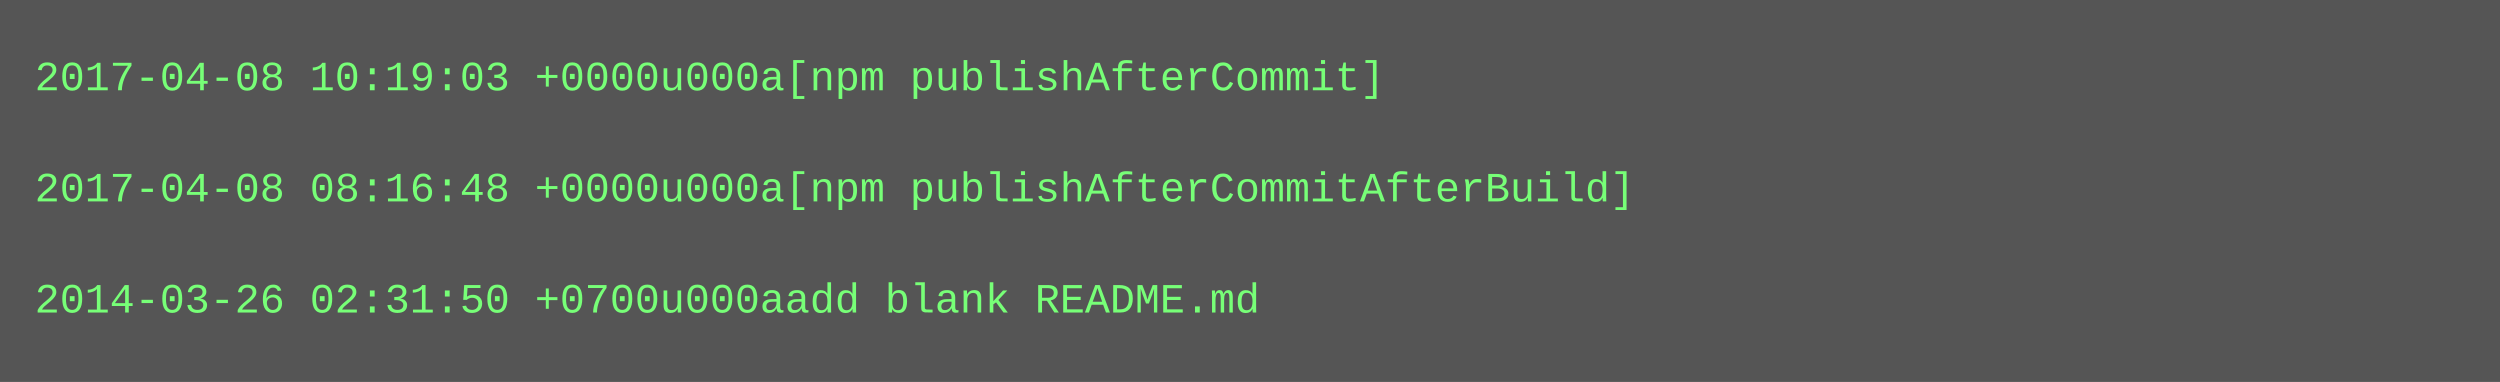
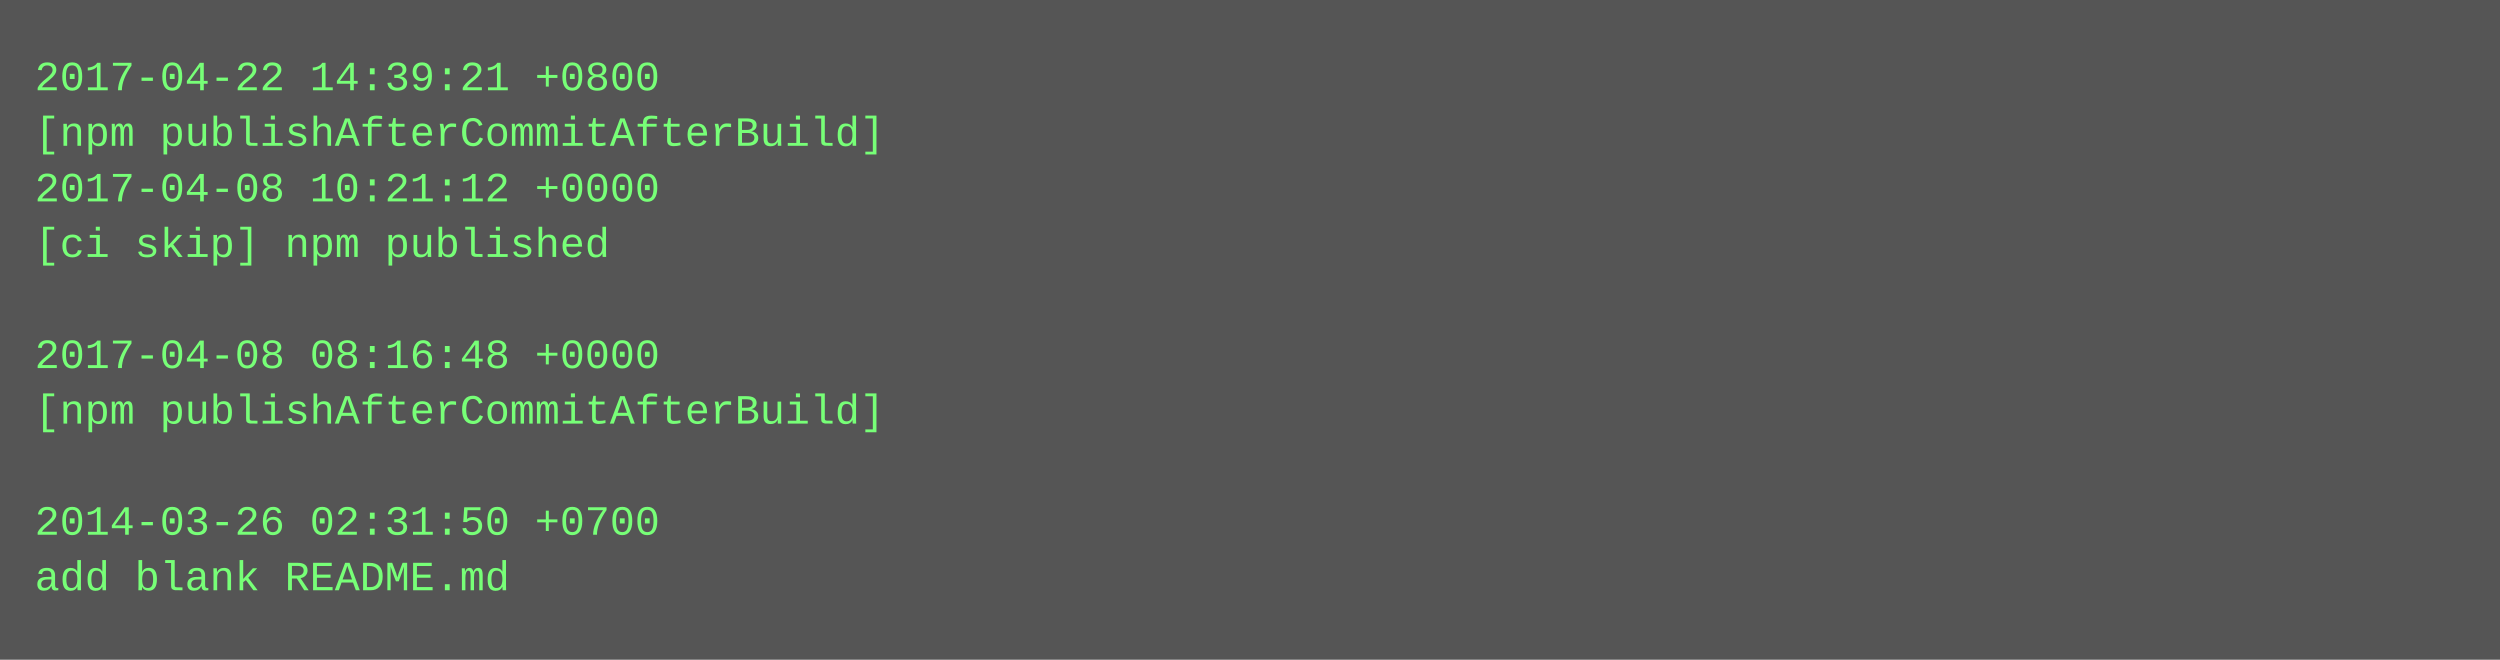
- <svg xmlns="http://www.w3.org/2000/svg" height="110" width="720">
-   <rect height="110" fill="#555" width="720" />
+ <svg xmlns="http://www.w3.org/2000/svg" height="190" width="720">
+   <rect height="190" fill="#555" width="720" />
  <text fill="#7f7" font-family="Courier New" font-size="12" xml:space="preserve">
-     <tspan x="10" y="26">2017-04-08 10:19:03 +0000u000a[npm publishAfterCommit]</tspan>
-     <tspan x="10" y="42" />
-     <tspan x="10" y="58">2017-04-08 08:16:48 +0000u000a[npm publishAfterCommitAfterBuild]</tspan>
-     <tspan x="10" y="74" />
-     <tspan x="10" y="90">2014-03-26 02:31:50 +0700u000aadd blank README.md</tspan>
+     <tspan x="10" y="26">2017-04-22 14:39:21 +0800</tspan>
+     <tspan x="10" y="42">[npm publishAfterCommitAfterBuild]</tspan>
+     <tspan x="10" y="58">2017-04-08 10:21:12 +0000</tspan>
+     <tspan x="10" y="74">[ci skip] npm published</tspan>
+     <tspan x="10" y="90" />
+     <tspan x="10" y="106">2017-04-08 08:16:48 +0000</tspan>
+     <tspan x="10" y="122">[npm publishAfterCommitAfterBuild]</tspan>
+     <tspan x="10" y="138" />
+     <tspan x="10" y="154">2014-03-26 02:31:50 +0700</tspan>
+     <tspan x="10" y="170">add blank README.md</tspan>
  </text>
</svg>
